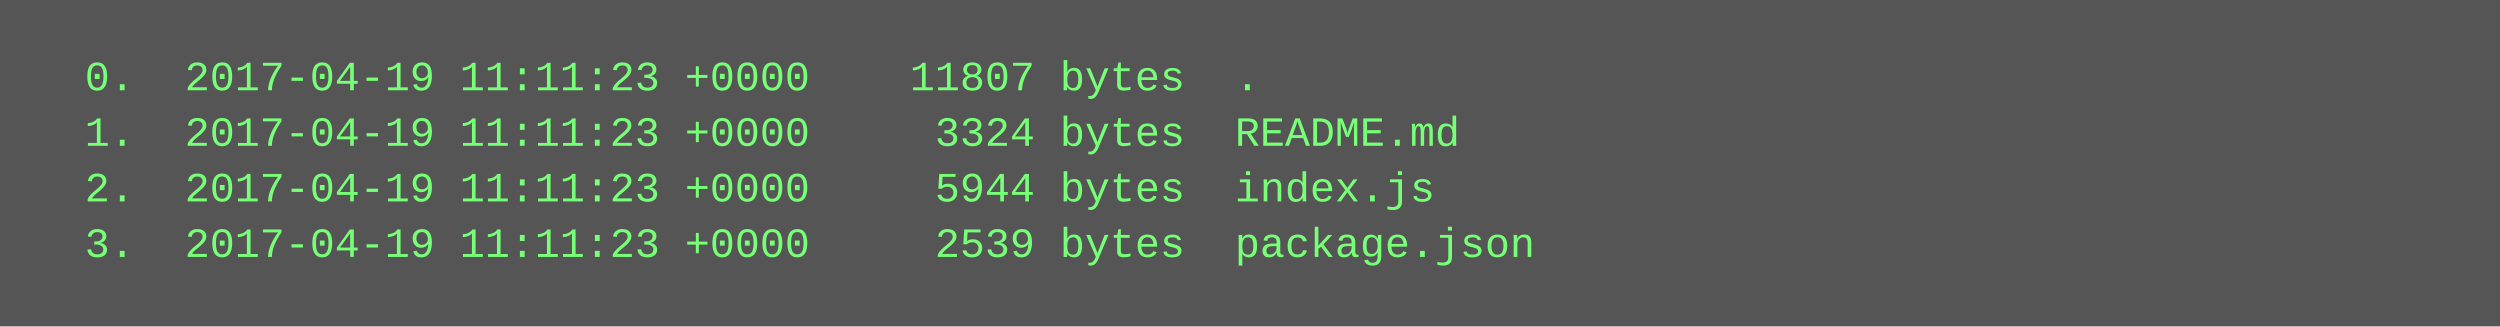
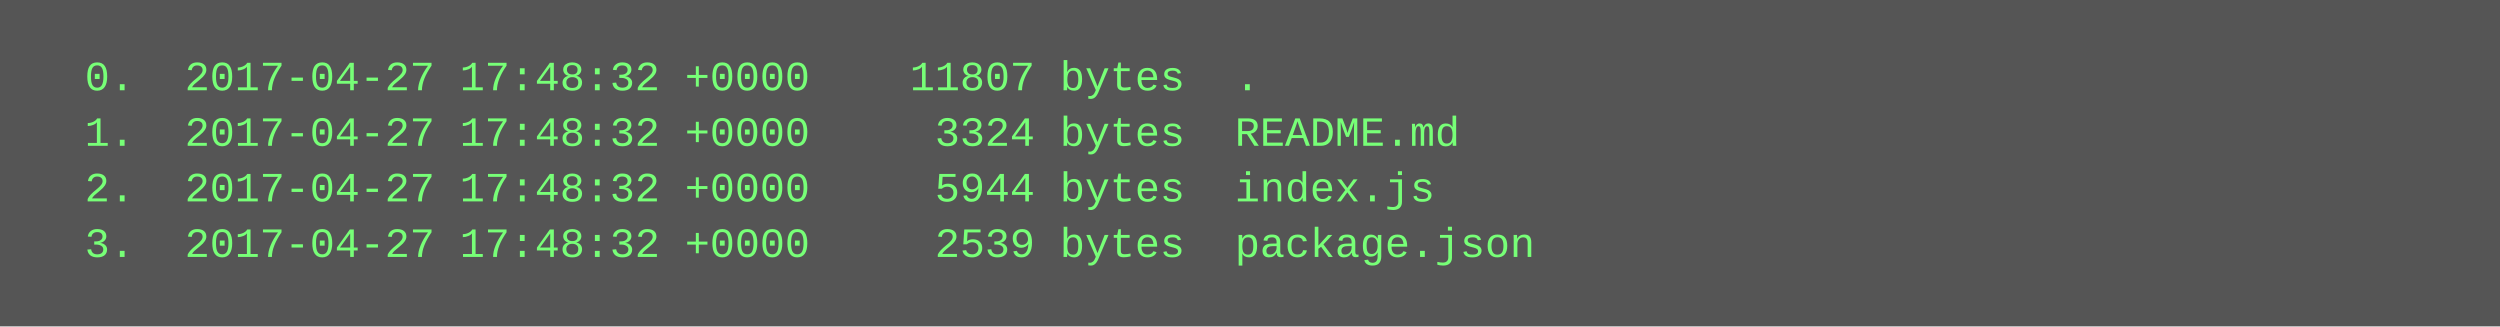
<svg xmlns="http://www.w3.org/2000/svg" height="94" width="720">
  <rect height="94" fill="#555" width="720" />
  <text fill="#7f7" font-family="Courier New" font-size="12" xml:space="preserve">
-     <tspan x="10" y="26">  0.  2017-04-19 11:11:23 +0000    11807 bytes  .</tspan>
-     <tspan x="10" y="42">  1.  2017-04-19 11:11:23 +0000     3324 bytes  README.md</tspan>
-     <tspan x="10" y="58">  2.  2017-04-19 11:11:23 +0000     5944 bytes  index.js</tspan>
-     <tspan x="10" y="74">  3.  2017-04-19 11:11:23 +0000     2539 bytes  package.json</tspan>
+     <tspan x="10" y="26">  0.  2017-04-27 17:48:32 +0000    11807 bytes  .</tspan>
+     <tspan x="10" y="42">  1.  2017-04-27 17:48:32 +0000     3324 bytes  README.md</tspan>
+     <tspan x="10" y="58">  2.  2017-04-27 17:48:32 +0000     5944 bytes  index.js</tspan>
+     <tspan x="10" y="74">  3.  2017-04-27 17:48:32 +0000     2539 bytes  package.json</tspan>
  </text>
</svg>
